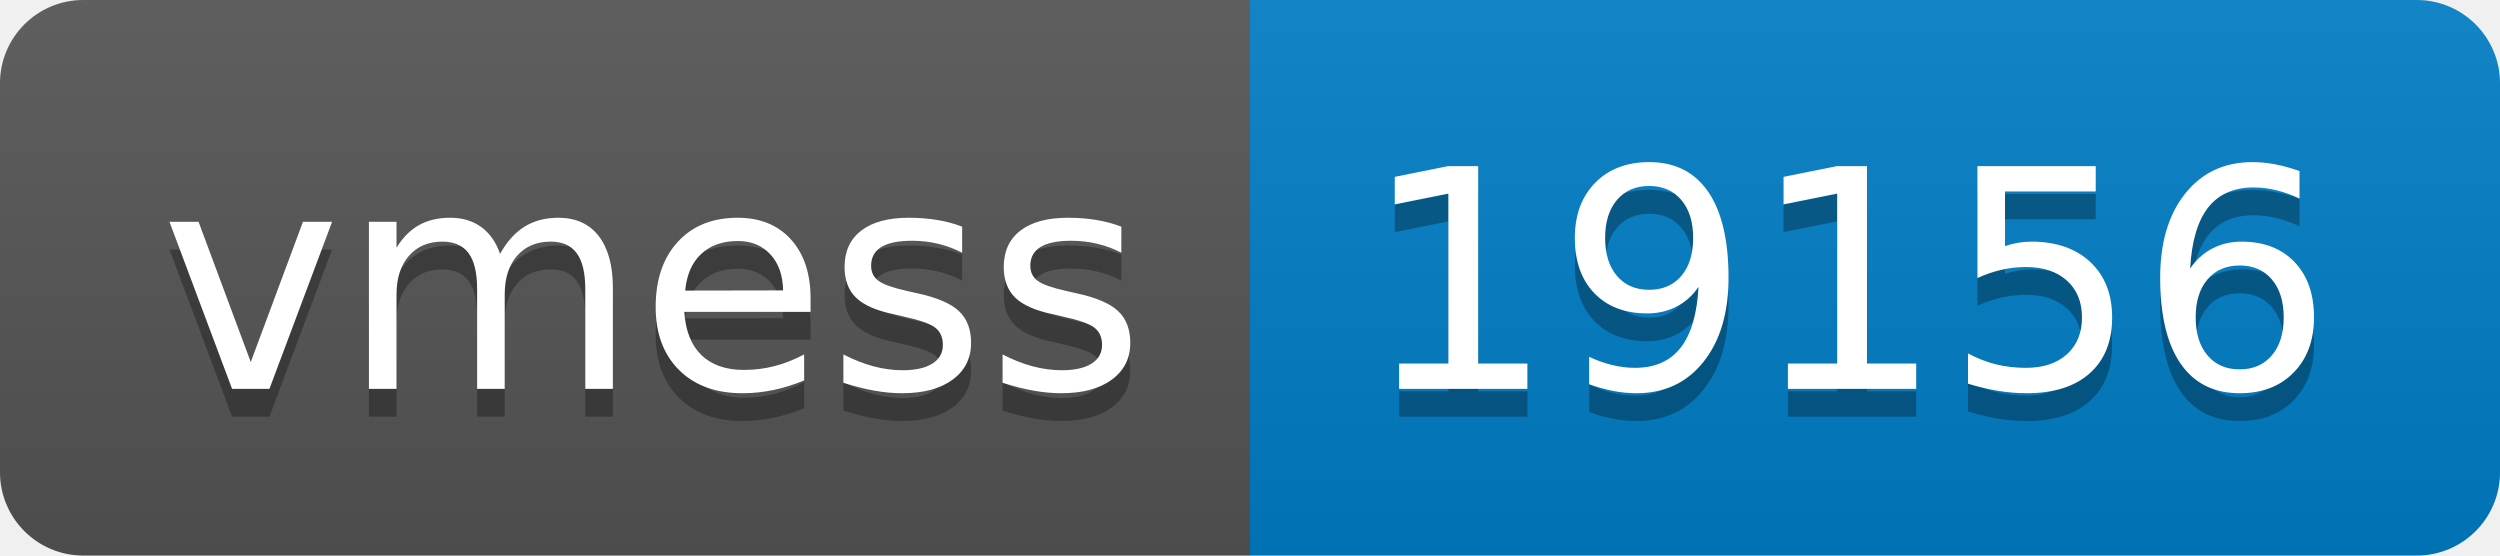
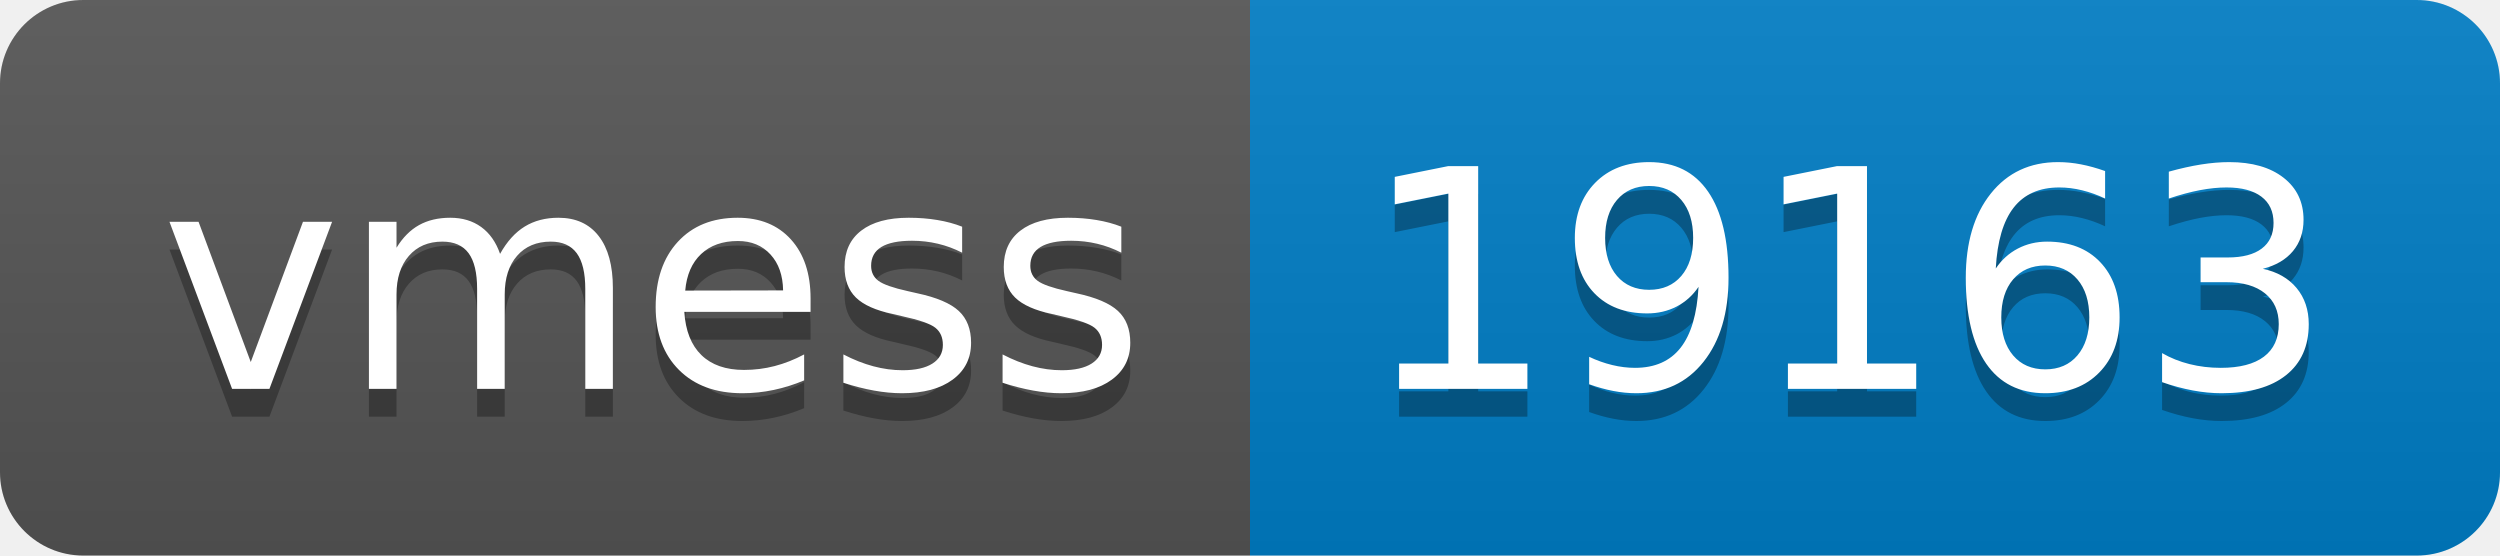
- <svg xmlns="http://www.w3.org/2000/svg" width="90" height="20" role="img" aria-label="vmess: 19156">
+ <svg xmlns="http://www.w3.org/2000/svg" width="90" height="20" role="img" aria-label="vmess: 19163">
  <linearGradient id="s" x2="0" y2="100%">
    <stop offset="0" stop-color="#bbb" stop-opacity=".1" />
    <stop offset="1" stop-opacity=".1" />
  </linearGradient>
  <clipPath id="r">
    <rect width="90" height="20" rx="3" fill="#fff" />
  </clipPath>
  <g clip-path="url(#r)">
    <rect width="45" height="20" fill="#555" />
    <rect x="45" width="45" height="20" fill="#007ec6" />
    <rect width="90" height="20" fill="url(#s)" />
  </g>
  <g fill="#fff" text-anchor="middle" font-family="Verdana,Geneva,DejaVu Sans,sans-serif" text-rendering="geometricPrecision" font-size="110">
    <text aria-hidden="true" x="235" y="150" fill="#010101" fill-opacity=".3" transform="scale(.1)" textLength="350">vmess</text>
    <text x="235" y="140" transform="scale(.1)" fill="#fff" textLength="350">vmess</text>
-     <text aria-hidden="true" x="665" y="150" fill="#010101" fill-opacity=".3" transform="scale(.1)" textLength="350">19156</text>
-     <text x="665" y="140" transform="scale(.1)" fill="#fff" textLength="350">19156</text>
+     <text aria-hidden="true" x="665" y="150" fill="#010101" fill-opacity=".3" transform="scale(.1)" textLength="350">19163</text>
+     <text x="665" y="140" transform="scale(.1)" fill="#fff" textLength="350">19163</text>
  </g>
</svg>
